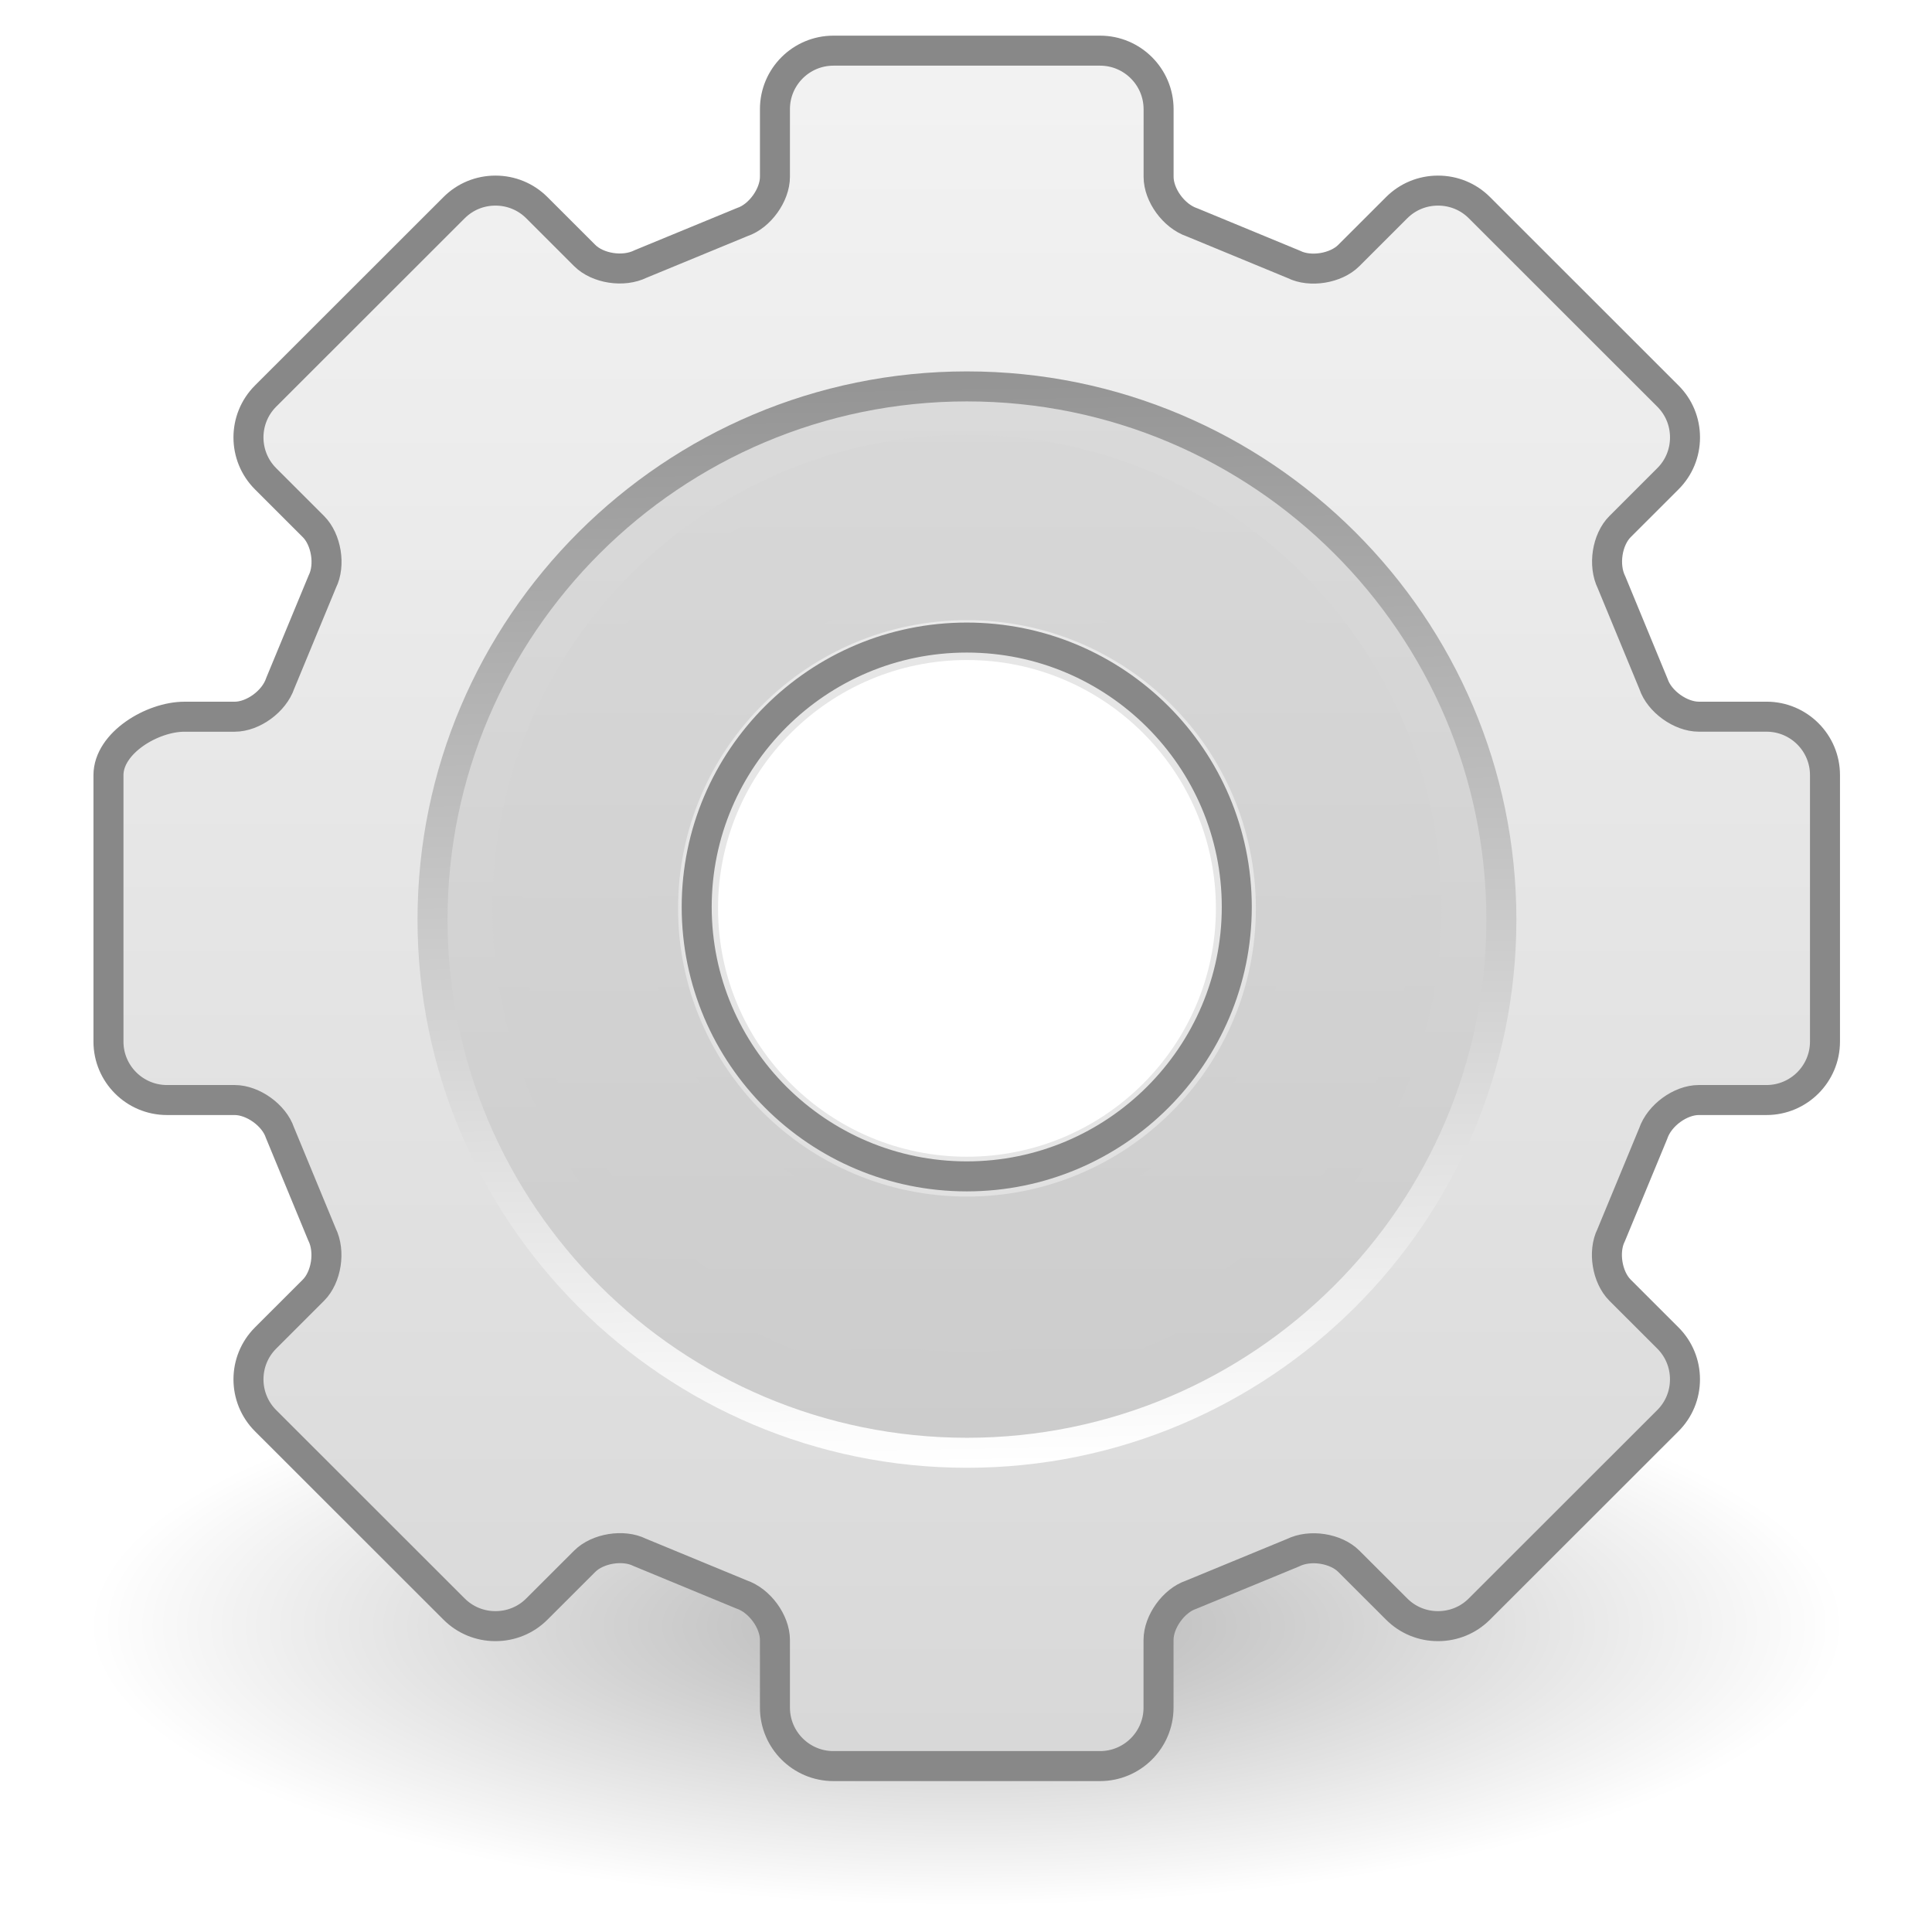
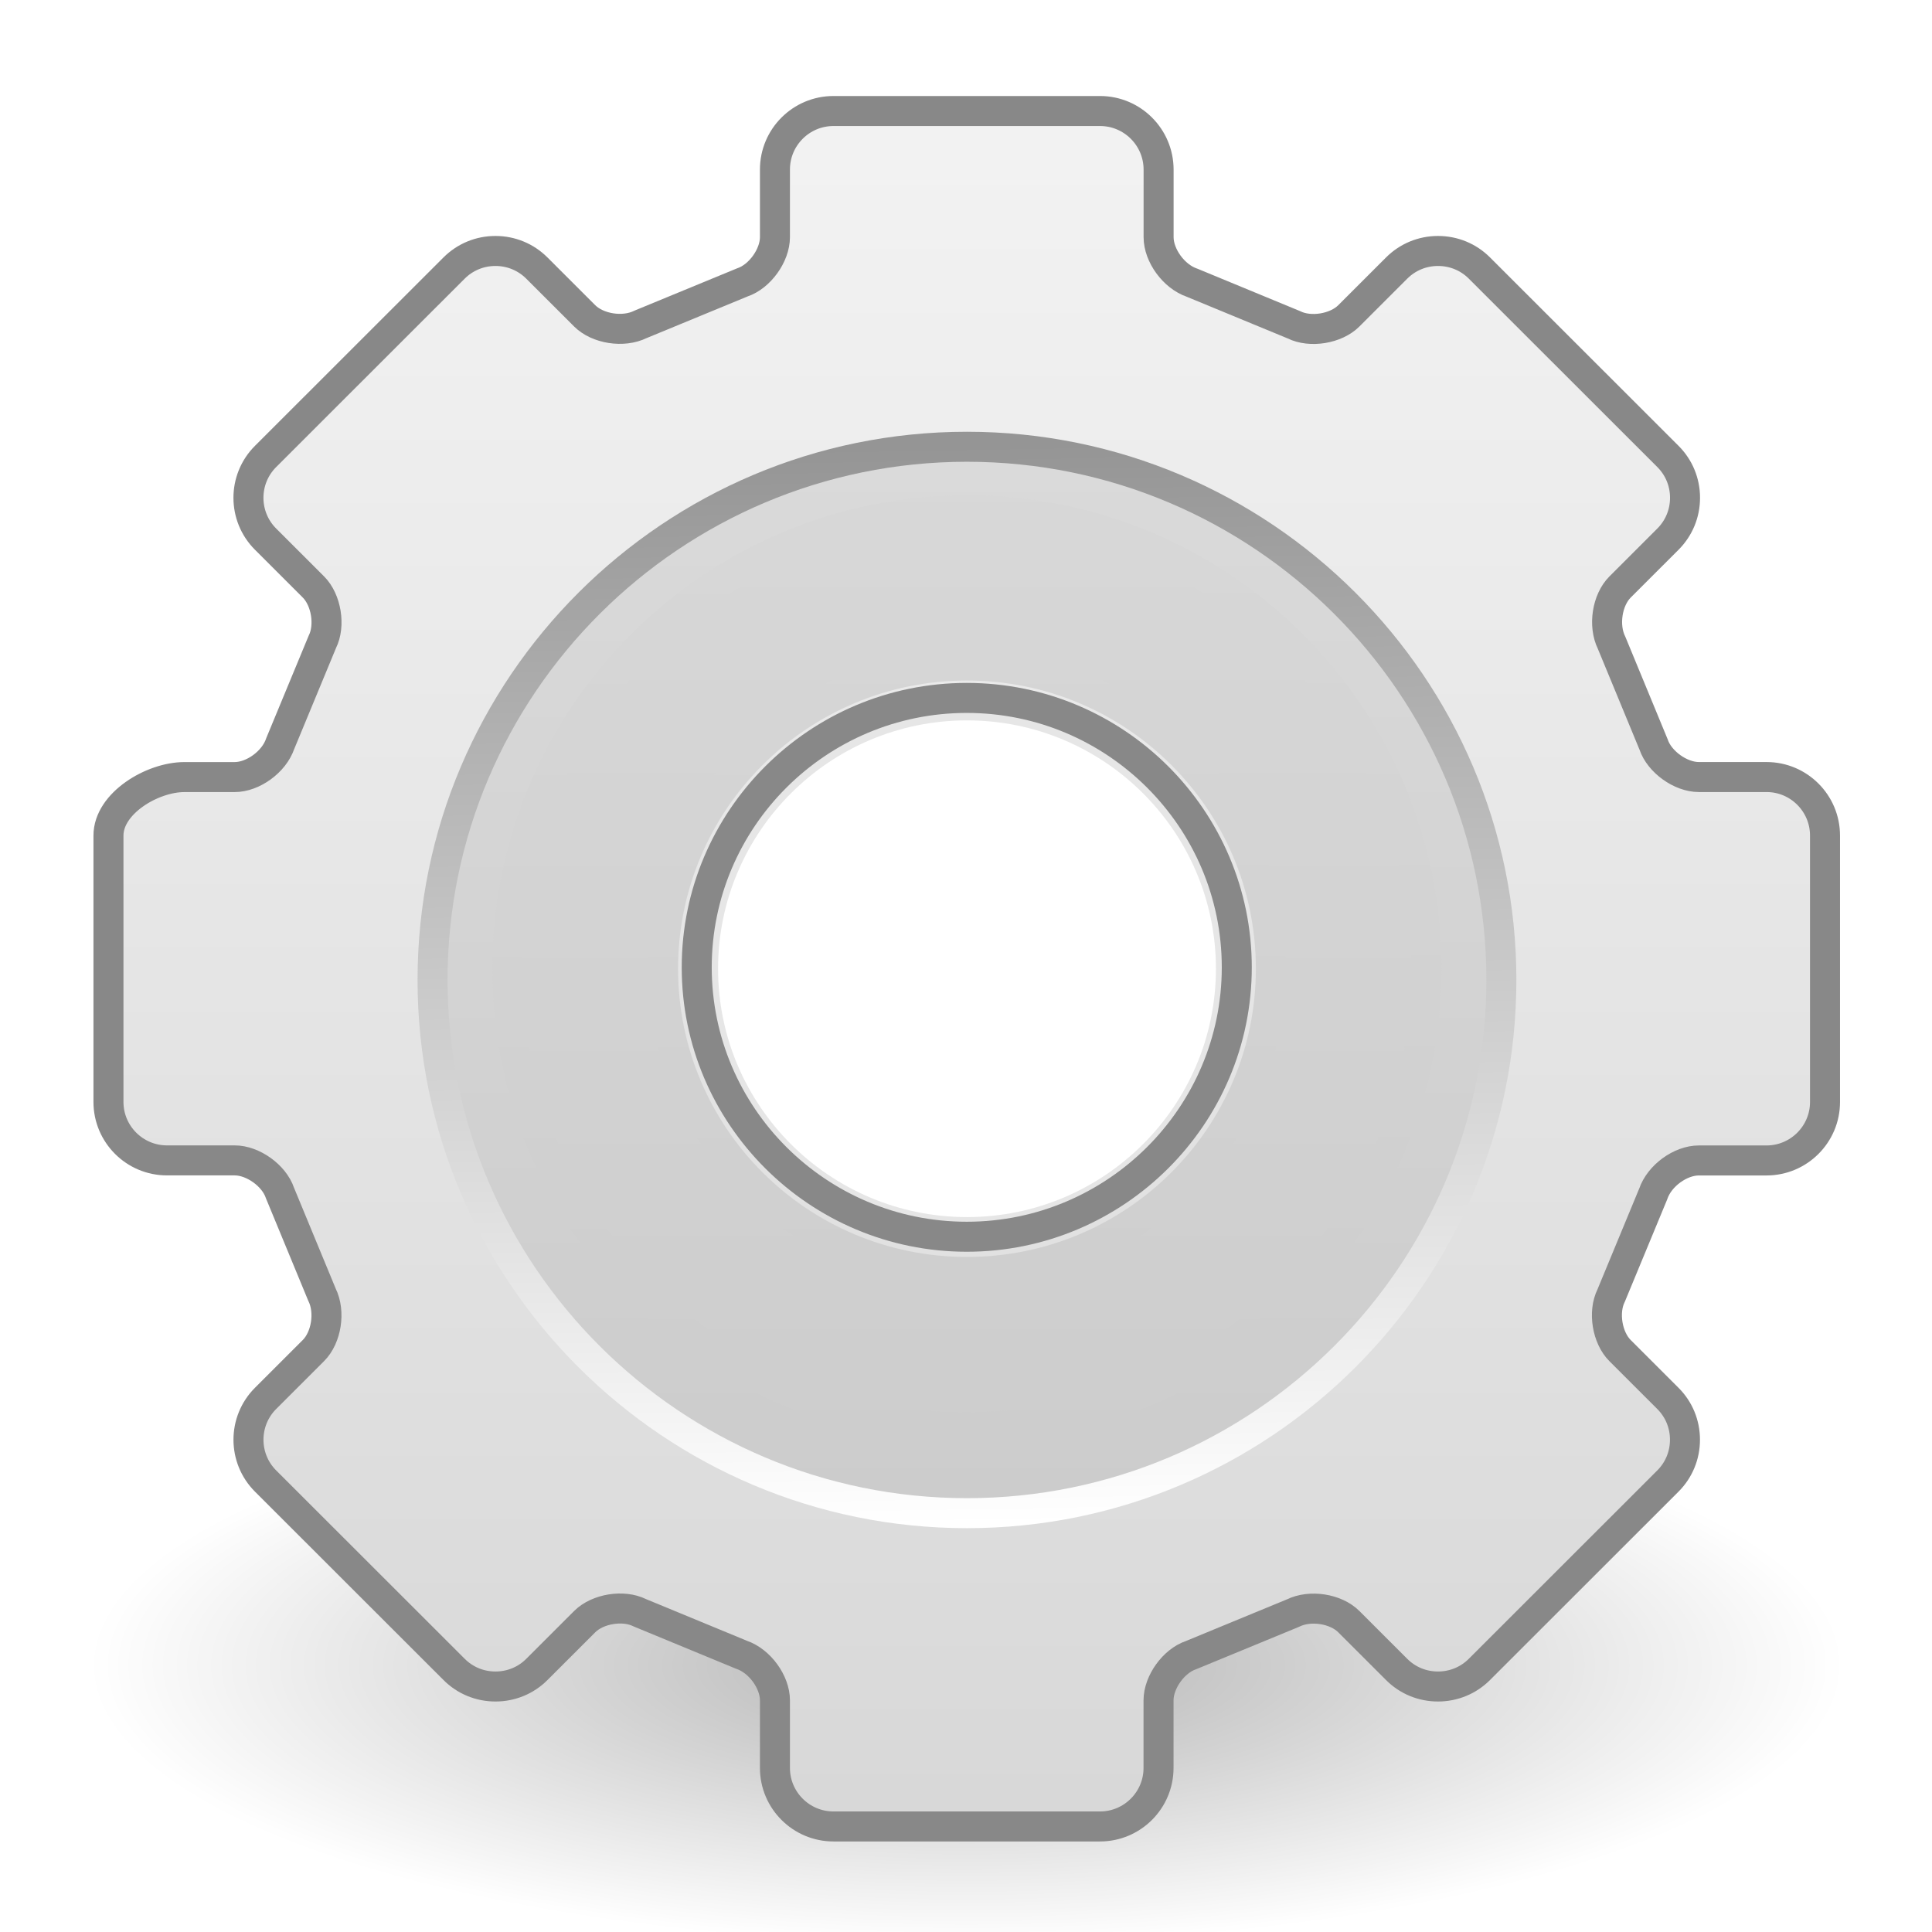
<svg xmlns="http://www.w3.org/2000/svg" xmlns:xlink="http://www.w3.org/1999/xlink" version="1.0" width="64" height="64" id="svg3223">
  <defs id="defs3225">
    <linearGradient id="linearGradient10691">
      <stop id="stop10693" style="stop-color:#000000;stop-opacity:1" offset="0" />
      <stop id="stop10695" style="stop-color:#000000;stop-opacity:0" offset="1" />
    </linearGradient>
-     <radialGradient cx="6.703" cy="73.616" r="7.228" fx="6.703" fy="73.616" id="radialGradient2916" xlink:href="#linearGradient10691" gradientUnits="userSpaceOnUse" gradientTransform="matrix(4.024716,0,0,1.281563,5.047483,-40.47747)" />
+     <radialGradient cx="6.703" cy="73.616" r="7.228" fx="6.703" fy="73.616" id="radialGradient2916" xlink:href="#linearGradient10691" gradientUnits="userSpaceOnUse" gradientTransform="matrix(4.024716,0,0,1.281563,5.047483,-41.17747)" />
    <linearGradient x1="63.999" y1="3.1" x2="63.999" y2="122.899" id="XMLID_4_" gradientUnits="userSpaceOnUse">
      <stop id="stop11" style="stop-color:#f2f2f2;stop-opacity:1" offset="0" />
      <stop id="stop13" style="stop-color:#d8d8d8;stop-opacity:1" offset="1" />
    </linearGradient>
    <linearGradient x1="64" y1="6.874" x2="64" y2="117.225" id="linearGradient2912" xlink:href="#XMLID_4_" gradientUnits="userSpaceOnUse" gradientTransform="matrix(0.4958917,0,0,0.4955768,0.2869216,-0.304461)" />
    <linearGradient id="linearGradient5128">
      <stop id="stop5130" style="stop-color:#ffffff;stop-opacity:1" offset="0" />
      <stop id="stop5132" style="stop-color:#959595;stop-opacity:1" offset="1" />
    </linearGradient>
    <linearGradient x1="86.133" y1="105.105" x2="84.639" y2="20.895" id="linearGradient2909" xlink:href="#linearGradient5128" gradientUnits="userSpaceOnUse" gradientTransform="matrix(0.4255136,0,0,0.424537,4.799104,3.716723)" />
    <linearGradient x1="63.999" y1="21.941" x2="63.999" y2="104.059" id="linearGradient2907" xlink:href="#XMLID_5_" gradientUnits="userSpaceOnUse" gradientTransform="matrix(0.4255136,0,0,0.424537,4.799104,3.716723)" spreadMethod="pad" />
    <linearGradient x1="49.273" y1="22.275" x2="49.374" y2="102.048" id="linearGradient2904" xlink:href="#XMLID_6_" gradientUnits="userSpaceOnUse" gradientTransform="matrix(0.4910915,0,0,0.4899642,0.6021231,-0.776833)" />
    <linearGradient x1="63.999" y1="21.941" x2="63.999" y2="104.059" id="linearGradient2193" gradientUnits="userSpaceOnUse">
      <stop id="stop2195" style="stop-color:#dddddd;stop-opacity:1" offset="0" />
      <stop id="stop2197" style="stop-color:#e8e9ef;stop-opacity:1" offset="1" />
    </linearGradient>
    <linearGradient x1="63.999" y1="21.941" x2="63.999" y2="104.059" id="linearGradient2199" xlink:href="#linearGradient2193" gradientUnits="userSpaceOnUse" spreadMethod="pad">
      <stop id="stop2201" style="stop-color:#fcfcfd;stop-opacity:1" offset="0" />
      <stop id="stop2203" style="stop-color:#cccccc;stop-opacity:1" offset="1" />
    </linearGradient>
    <linearGradient x1="63.999" y1="21.941" x2="63.999" y2="104.059" id="XMLID_5_" xlink:href="#linearGradient2199" gradientUnits="userSpaceOnUse" spreadMethod="pad">
      <stop id="stop24" style="stop-color:#dadada;stop-opacity:1" offset="0" />
      <stop id="stop26" style="stop-color:#cccccc;stop-opacity:1" offset="1" />
    </linearGradient>
    <linearGradient x1="64" y1="21.523" x2="64" y2="103.067" id="XMLID_6_" xlink:href="#XMLID_5_" gradientUnits="userSpaceOnUse" spreadMethod="pad">
      <stop id="stop31" style="stop-color:#d9d9d9;stop-opacity:1" offset="0" />
      <stop id="stop33" style="stop-color:#cccccc;stop-opacity:1" offset="1" />
    </linearGradient>
    <linearGradient x1="64" y1="21.523" x2="64" y2="103.067" id="linearGradient2902" xlink:href="#XMLID_6_" gradientUnits="userSpaceOnUse" gradientTransform="matrix(0.4910915,0,0,0.4899642,0.6021231,-0.776833)" spreadMethod="pad" />
  </defs>
-   <g id="layer1">
-     <path d="M 61.116,53.866 C 61.115,58.982 48.09,63.128 32.024,63.128 C 15.958,63.128 2.933,58.982 2.932,53.866 C 2.93,48.749 15.956,44.601 32.024,44.601 C 48.092,44.601 61.118,48.749 61.116,53.866 L 61.116,53.866 z" id="path10689" style="opacity:0.3;fill:url(#radialGradient2916);fill-opacity:1;fill-rule:nonzero;stroke:none;stroke-width:0.8;marker:none;visibility:visible;display:inline;overflow:visible" />
-     <path d="M 58.527,23.752 L 56.283,23.752 C 55.678,23.752 54.978,23.249 54.785,22.677 C 54.775,22.647 53.393,19.311 53.393,19.311 C 53.109,18.74 53.246,17.892 53.674,17.465 L 55.26,15.882 C 55.625,15.518 55.826,15.033 55.826,14.515 C 55.826,13.998 55.625,13.512 55.26,13.148 L 49.015,6.918 C 48.651,6.554 48.164,6.353 47.645,6.353 C 47.126,6.353 46.64,6.553 46.275,6.918 L 44.689,8.5 C 44.261,8.926 43.411,9.064 42.87,8.794 C 42.84,8.78 39.495,7.403 39.495,7.403 C 38.891,7.199 38.387,6.501 38.387,5.897 L 38.387,3.658 C 38.386,2.592 37.517,1.725 36.449,1.725 L 27.617,1.725 C 26.548,1.725 25.679,2.592 25.679,3.658 L 25.679,5.897 C 25.679,6.501 25.175,7.199 24.601,7.391 C 24.571,7.403 21.227,8.78 21.227,8.78 C 20.655,9.064 19.805,8.926 19.377,8.5 L 17.791,6.918 C 17.426,6.553 16.939,6.353 16.421,6.353 C 15.902,6.353 15.415,6.554 15.051,6.918 L 8.805,13.148 C 8.049,13.902 8.049,15.129 8.805,15.882 L 10.391,17.465 C 10.819,17.892 10.957,18.74 10.686,19.28 C 10.672,19.31 9.291,22.647 9.291,22.647 C 9.087,23.249 8.387,23.752 7.782,23.752 L 6.12,23.752 C 5.052,23.752 3.601,24.619 3.601,25.686 L 3.601,34.497 C 3.601,35.563 4.47,36.43 5.539,36.43 L 7.782,36.43 C 8.388,36.43 9.088,36.932 9.28,37.505 C 9.291,37.535 10.673,40.872 10.673,40.872 C 10.957,41.442 10.819,42.29 10.392,42.717 L 8.806,44.3 C 8.05,45.054 8.05,46.28 8.806,47.034 L 15.051,53.265 C 15.416,53.628 15.902,53.829 16.421,53.829 C 16.94,53.829 17.427,53.628 17.791,53.265 L 19.378,51.682 C 19.805,51.256 20.656,51.118 21.197,51.388 C 21.227,51.402 24.571,52.78 24.571,52.78 C 25.175,52.983 25.679,53.681 25.679,54.286 L 25.679,56.524 C 25.679,57.59 26.548,58.457 27.617,58.457 L 36.448,58.457 C 37.516,58.457 38.386,57.59 38.386,56.524 L 38.386,54.286 C 38.386,53.681 38.889,52.983 39.464,52.791 C 39.494,52.78 42.838,51.402 42.838,51.402 C 43.41,51.118 44.26,51.255 44.688,51.682 L 46.274,53.265 C 46.638,53.628 47.125,53.829 47.644,53.829 C 48.163,53.829 48.649,53.628 49.014,53.265 L 55.259,47.034 C 55.623,46.67 55.825,46.185 55.825,45.667 C 55.825,45.15 55.623,44.664 55.259,44.3 L 53.673,42.718 C 53.245,42.291 53.107,41.443 53.378,40.903 C 53.392,40.873 54.773,37.536 54.773,37.536 C 54.977,36.934 55.677,36.431 56.282,36.431 L 58.525,36.431 C 59.594,36.431 60.463,35.564 60.463,34.498 L 60.463,25.686 C 60.465,24.619 59.596,23.752 58.527,23.752 L 58.527,23.752 L 58.527,23.752 z M 32.033,38.318 C 27.486,38.318 23.786,34.628 23.786,30.091 C 23.786,25.555 27.486,21.864 32.033,21.864 C 36.58,21.864 40.278,25.555 40.278,30.091 C 40.278,34.628 36.58,38.318 32.033,38.318 z" id="path6" style="opacity:0.1;fill:#030303;stroke-width:2.667;stroke-miterlimit:4;stroke-dasharray:none" />
-     <path d="M 58.519,23.741 L 56.275,23.741 C 55.67,23.741 54.97,23.238 54.777,22.664 C 54.767,22.635 53.385,19.293 53.385,19.293 C 53.101,18.721 53.238,17.872 53.666,17.444 L 55.252,15.859 C 55.617,15.495 55.818,15.008 55.818,14.49 C 55.818,13.972 55.617,13.485 55.252,13.121 L 49.007,6.879 C 48.643,6.515 48.156,6.314 47.637,6.314 C 47.118,6.314 46.632,6.515 46.267,6.879 L 44.681,8.464 C 44.253,8.892 43.403,9.029 42.862,8.759 C 42.832,8.745 39.487,7.365 39.487,7.365 C 38.883,7.161 38.38,6.462 38.38,5.857 L 38.38,3.614 C 38.378,2.546 37.509,1.678 36.441,1.678 L 27.609,1.678 C 26.54,1.678 25.671,2.546 25.671,3.614 L 25.671,5.857 C 25.671,6.462 25.167,7.162 24.593,7.354 C 24.563,7.365 21.219,8.745 21.219,8.745 C 20.647,9.029 19.797,8.892 19.369,8.464 L 17.783,6.879 C 17.418,6.515 16.931,6.314 16.413,6.314 C 15.894,6.314 15.407,6.515 15.043,6.879 L 8.797,13.121 C 8.042,13.876 8.042,15.104 8.797,15.859 L 10.383,17.444 C 10.811,17.872 10.949,18.721 10.678,19.263 C 10.664,19.293 9.283,22.635 9.283,22.635 C 9.079,23.239 8.379,23.742 7.774,23.742 L 6.112,23.742 C 5.044,23.741 3.593,24.61 3.593,25.678 L 3.593,34.504 C 3.593,35.572 4.462,36.44 5.531,36.44 L 7.774,36.44 C 8.38,36.44 9.08,36.944 9.272,37.517 C 9.283,37.547 10.665,40.889 10.665,40.889 C 10.949,41.46 10.811,42.31 10.384,42.738 L 8.798,44.323 C 8.042,45.078 8.042,46.307 8.798,47.062 L 15.043,53.303 C 15.408,53.667 15.894,53.868 16.413,53.868 C 16.932,53.868 17.419,53.667 17.783,53.303 L 19.37,51.718 C 19.797,51.291 20.648,51.153 21.189,51.423 C 21.219,51.437 24.563,52.817 24.563,52.817 C 25.167,53.021 25.671,53.72 25.671,54.326 L 25.671,56.567 C 25.671,57.636 26.54,58.504 27.609,58.504 L 36.44,58.504 C 37.508,58.504 38.378,57.636 38.378,56.567 L 38.378,54.326 C 38.378,53.72 38.881,53.021 39.456,52.828 C 39.486,52.817 42.83,51.437 42.83,51.437 C 43.402,51.153 44.252,51.291 44.68,51.718 L 46.266,53.302 C 46.63,53.667 47.117,53.868 47.636,53.868 C 48.155,53.868 48.641,53.667 49.006,53.302 L 55.251,47.061 C 55.615,46.697 55.817,46.211 55.817,45.692 C 55.817,45.174 55.615,44.687 55.251,44.323 L 53.665,42.738 C 53.237,42.311 53.099,41.46 53.37,40.92 C 53.384,40.889 54.765,37.548 54.765,37.548 C 54.969,36.944 55.669,36.44 56.274,36.44 L 58.517,36.44 C 59.586,36.44 60.455,35.572 60.455,34.504 L 60.455,25.678 C 60.457,24.61 59.588,23.741 58.519,23.741 z M 32.025,38.969 C 27.092,38.969 23.079,34.965 23.079,30.044 C 23.079,25.123 27.092,21.12 32.025,21.12 C 36.957,21.12 40.97,25.123 40.97,30.044 C 40.97,34.965 36.957,38.969 32.025,38.969 z" id="path8" style="fill:url(#linearGradient2912);fill-opacity:1;stroke:#888888;stroke-width:0.994;stroke-linecap:round;stroke-linejoin:round;stroke-miterlimit:4;stroke-dasharray:none;stroke-opacity:1" />
-     <path d="M 32.032,12.8 C 22.27,12.8 14.328,20.723 14.328,30.463 C 14.328,40.202 22.27,48.125 32.032,48.125 C 41.794,48.125 49.735,40.202 49.735,30.463 C 49.735,20.723 41.794,12.8 32.032,12.8 L 32.032,12.8 L 32.032,12.8 z M 32.032,43.453 C 24.84,43.453 19.011,37.638 19.011,30.463 C 19.011,23.287 24.84,17.472 32.032,17.472 C 39.224,17.472 45.053,23.287 45.053,30.463 C 45.053,37.638 39.224,43.453 32.032,43.453 L 32.032,43.453 L 32.032,43.453 z" id="path28" style="fill:url(#linearGradient2907);stroke:url(#linearGradient2909);stroke-width:0.994;stroke-miterlimit:4;stroke-dasharray:none" />
-     <path d="M 32.032,14.902 C 23.624,14.902 16.808,21.702 16.808,30.091 C 16.808,38.48 23.624,45.28 32.032,45.28 C 40.44,45.28 47.256,38.48 47.256,30.091 C 47.256,21.702 40.44,14.902 32.032,14.902 L 32.032,14.902 L 32.032,14.902 z M 32.032,40.135 C 26.471,40.135 21.965,35.638 21.965,30.091 C 21.965,24.543 26.471,20.047 32.032,20.047 C 37.592,20.047 42.099,24.543 42.099,30.091 C 42.099,35.638 37.592,40.135 32.032,40.135 z" id="path35" style="fill:url(#linearGradient2902);stroke:url(#linearGradient2904);stroke-width:0.994;stroke-miterlimit:4;stroke-dasharray:none;stroke-opacity:1" />
+   <g id="layer1" transform="translate(0,1.99957)">
+     <g id="g4093">
+       <g id="g4094">
+         <path d="m 61.116,53.166 c -0.002,5.116 -13.026,9.263 -29.092,9.263 -16.066,0 -29.091,-4.147 -29.092,-9.263 -0.002,-5.117 13.024,-9.265 29.092,-9.265 16.068,0 29.094,4.148 29.092,9.265 l 0,0 z" id="path10689" style="opacity:0.3;fill:url(#radialGradient2916);fill-opacity:1;fill-rule:nonzero;stroke:none;stroke-width:0.8;marker:none;visibility:visible;display:inline;overflow:visible" />
+         <path d="m 58.527,23.752 -2.243,0 c -0.605,0 -1.306,-0.503 -1.498,-1.075 -0.011,-0.03 -1.392,-3.366 -1.392,-3.366 -0.284,-0.571 -0.147,-1.418 0.281,-1.846 l 1.586,-1.582 c 0.364,-0.364 0.566,-0.85 0.566,-1.367 0,-0.518 -0.201,-1.003 -0.566,-1.367 L 49.015,6.918 C 48.651,6.554 48.164,6.353 47.645,6.353 c -0.519,0 -1.005,0.2 -1.37,0.565 L 44.689,8.5 C 44.261,8.926 43.411,9.064 42.87,8.794 42.84,8.78 39.495,7.403 39.495,7.403 38.891,7.199 38.387,6.501 38.387,5.897 l 0,-2.239 C 38.386,2.592 37.517,1.725 36.449,1.725 l -8.832,0 c -1.069,0 -1.938,0.867 -1.938,1.934 l 0,2.239 c 0,0.604 -0.504,1.303 -1.078,1.495 -0.03,0.011 -3.374,1.389 -3.374,1.389 -0.572,0.284 -1.422,0.146 -1.85,-0.281 L 17.791,6.918 C 17.426,6.553 16.939,6.353 16.421,6.353 c -0.519,0 -1.005,0.201 -1.37,0.565 L 8.805,13.148 c -0.756,0.754 -0.756,1.98 0,2.734 l 1.586,1.582 c 0.427,0.427 0.565,1.275 0.295,1.815 -0.014,0.03 -1.396,3.367 -1.396,3.367 -0.204,0.603 -0.903,1.105 -1.509,1.105 l -1.662,0 c -1.068,4.65e-4 -2.519,0.868 -2.519,1.934 l 0,8.811 c 0,1.066 0.869,1.934 1.938,1.934 l 2.244,0 c 0.605,0 1.306,0.502 1.498,1.075 0.011,0.03 1.393,3.366 1.393,3.366 0.284,0.571 0.146,1.418 -0.281,1.846 l -1.586,1.582 c -0.756,0.754 -0.756,1.98 0,2.734 l 6.246,6.231 c 0.364,0.364 0.851,0.565 1.37,0.565 0.519,0 1.006,-0.201 1.37,-0.565 l 1.586,-1.582 c 0.428,-0.426 1.278,-0.564 1.819,-0.294 0.03,0.014 3.375,1.392 3.375,1.392 0.604,0.203 1.107,0.901 1.107,1.505 l 0,2.238 c 0,1.066 0.869,1.934 1.938,1.934 l 8.831,0 c 1.068,0 1.938,-0.867 1.938,-1.934 l 0,-2.238 c 0,-0.604 0.504,-1.303 1.078,-1.495 0.03,-0.011 3.374,-1.389 3.374,-1.389 0.572,-0.284 1.423,-0.146 1.85,0.28 l 1.586,1.582 c 0.364,0.364 0.851,0.565 1.37,0.565 0.519,0 1.005,-0.201 1.37,-0.565 l 6.245,-6.231 c 0.364,-0.364 0.566,-0.849 0.566,-1.367 0,-0.518 -0.201,-1.003 -0.566,-1.367 l -1.586,-1.583 c -0.428,-0.427 -0.565,-1.275 -0.295,-1.815 0.014,-0.03 1.395,-3.367 1.395,-3.367 0.204,-0.602 0.903,-1.105 1.509,-1.105 l 2.243,0 c 1.069,0 1.938,-0.867 1.938,-1.934 l 0,-8.812 c 0.002,-1.066 -0.868,-1.934 -1.937,-1.934 l 0,0 0,0 z M 32.033,38.318 c -4.547,0 -8.246,-3.69 -8.246,-8.227 0,-4.536 3.699,-8.227 8.246,-8.227 4.547,0 8.246,3.691 8.246,8.227 0,4.537 -3.699,8.227 -8.246,8.227 z" id="path6" style="opacity:0.1;fill:#030303;stroke-width:2.667;stroke-miterlimit:4;stroke-dasharray:none" />
+         <path d="m 58.519,23.741 -2.243,0 c -0.605,0 -1.306,-0.504 -1.498,-1.077 -0.011,-0.03 -1.392,-3.371 -1.392,-3.371 -0.284,-0.572 -0.147,-1.421 0.281,-1.848 l 1.586,-1.585 c 0.364,-0.365 0.566,-0.851 0.566,-1.37 0,-0.518 -0.201,-1.004 -0.566,-1.369 L 49.007,6.879 C 48.643,6.515 48.156,6.314 47.637,6.314 c -0.519,0 -1.005,0.201 -1.37,0.565 L 44.681,8.464 C 44.253,8.892 43.403,9.029 42.862,8.759 42.832,8.745 39.487,7.365 39.487,7.365 38.883,7.161 38.38,6.462 38.38,5.857 l 0,-2.242 C 38.378,2.546 37.509,1.678 36.441,1.678 l -8.832,0 c -1.069,0 -1.938,0.869 -1.938,1.937 l 0,2.242 c 0,0.605 -0.504,1.305 -1.078,1.497 -0.03,0.011 -3.374,1.391 -3.374,1.391 -0.572,0.284 -1.422,0.146 -1.85,-0.281 L 17.783,6.879 C 17.418,6.515 16.931,6.314 16.413,6.314 c -0.519,0 -1.005,0.201 -1.37,0.565 L 8.797,13.121 c -0.756,0.755 -0.756,1.984 0,2.739 l 1.586,1.585 c 0.427,0.427 0.565,1.277 0.295,1.818 -0.014,0.03 -1.396,3.372 -1.396,3.372 -0.204,0.604 -0.903,1.107 -1.509,1.107 l -1.662,0 C 5.044,23.741 3.593,24.61 3.593,25.678 l 0,8.826 c 0,1.068 0.869,1.936 1.938,1.936 l 2.244,0 c 0.605,0 1.306,0.503 1.498,1.077 0.011,0.03 1.393,3.371 1.393,3.371 0.284,0.572 0.146,1.421 -0.281,1.849 L 8.798,44.323 c -0.756,0.755 -0.756,1.984 0,2.739 l 6.246,6.241 c 0.364,0.365 0.851,0.565 1.37,0.565 0.519,0 1.006,-0.201 1.37,-0.565 l 1.586,-1.585 c 0.428,-0.427 1.278,-0.565 1.819,-0.295 0.03,0.013 3.375,1.394 3.375,1.394 0.604,0.204 1.107,0.903 1.107,1.508 l 0,2.242 c 0,1.068 0.869,1.937 1.938,1.937 l 8.831,0 c 1.068,0 1.938,-0.869 1.938,-1.937 l 0,-2.242 c 0,-0.605 0.504,-1.305 1.078,-1.497 0.03,-0.011 3.374,-1.391 3.374,-1.391 0.572,-0.284 1.423,-0.146 1.85,0.281 l 1.586,1.585 c 0.364,0.365 0.851,0.565 1.37,0.565 0.519,0 1.005,-0.201 1.37,-0.565 l 6.245,-6.241 c 0.364,-0.364 0.566,-0.851 0.566,-1.369 0,-0.519 -0.201,-1.005 -0.566,-1.369 l -1.586,-1.585 c -0.428,-0.427 -0.565,-1.277 -0.295,-1.818 0.014,-0.031 1.396,-3.372 1.396,-3.372 0.204,-0.604 0.903,-1.107 1.509,-1.107 l 2.243,0 c 1.069,0 1.938,-0.869 1.938,-1.936 l 0,-8.826 C 60.457,24.61 59.588,23.741 58.519,23.741 Z M 32.025,38.969 c -4.933,0 -8.945,-4.003 -8.945,-8.924 0,-4.921 4.013,-8.925 8.945,-8.925 4.932,0 8.945,4.003 8.945,8.925 0,4.921 -4.013,8.924 -8.945,8.924 z" id="path8" style="fill:url(#linearGradient2912);fill-opacity:1;stroke:#888888;stroke-width:0.994;stroke-linecap:round;stroke-linejoin:round;stroke-miterlimit:4;stroke-opacity:1;stroke-dasharray:none" />
+         <path d="m 32.032,12.8 c -9.762,0 -17.703,7.924 -17.703,17.663 0,9.739 7.942,17.663 17.703,17.663 9.762,0 17.703,-7.924 17.703,-17.663 0,-9.739 -7.942,-17.663 -17.703,-17.663 l 0,0 0,0 z m 0,30.654 c -7.192,0 -13.021,-5.815 -13.021,-12.991 0,-7.176 5.829,-12.991 13.021,-12.991 7.192,0 13.021,5.816 13.021,12.991 0,7.175 -5.829,12.991 -13.021,12.991 l 0,0 0,0 z" id="path28" style="fill:url(#linearGradient2907);stroke:url(#linearGradient2909);stroke-width:0.994;stroke-miterlimit:4;stroke-dasharray:none" />
+         <path d="m 32.032,14.902 c -8.408,0 -15.224,6.8 -15.224,15.189 0,8.389 6.816,15.189 15.224,15.189 8.408,0 15.224,-6.8 15.224,-15.189 0,-8.389 -6.816,-15.189 -15.224,-15.189 l 0,0 0,0 z m 0,25.233 c -5.561,0 -10.067,-4.497 -10.067,-10.044 0,-5.548 4.507,-10.044 10.067,-10.044 5.56,0 10.067,4.496 10.067,10.044 0,5.547 -4.507,10.044 -10.067,10.044 z" id="path35" style="fill:url(#linearGradient2902);stroke:url(#linearGradient2904);stroke-width:0.994;stroke-miterlimit:4;stroke-opacity:1;stroke-dasharray:none" />
+       </g>
+     </g>
  </g>
</svg>
